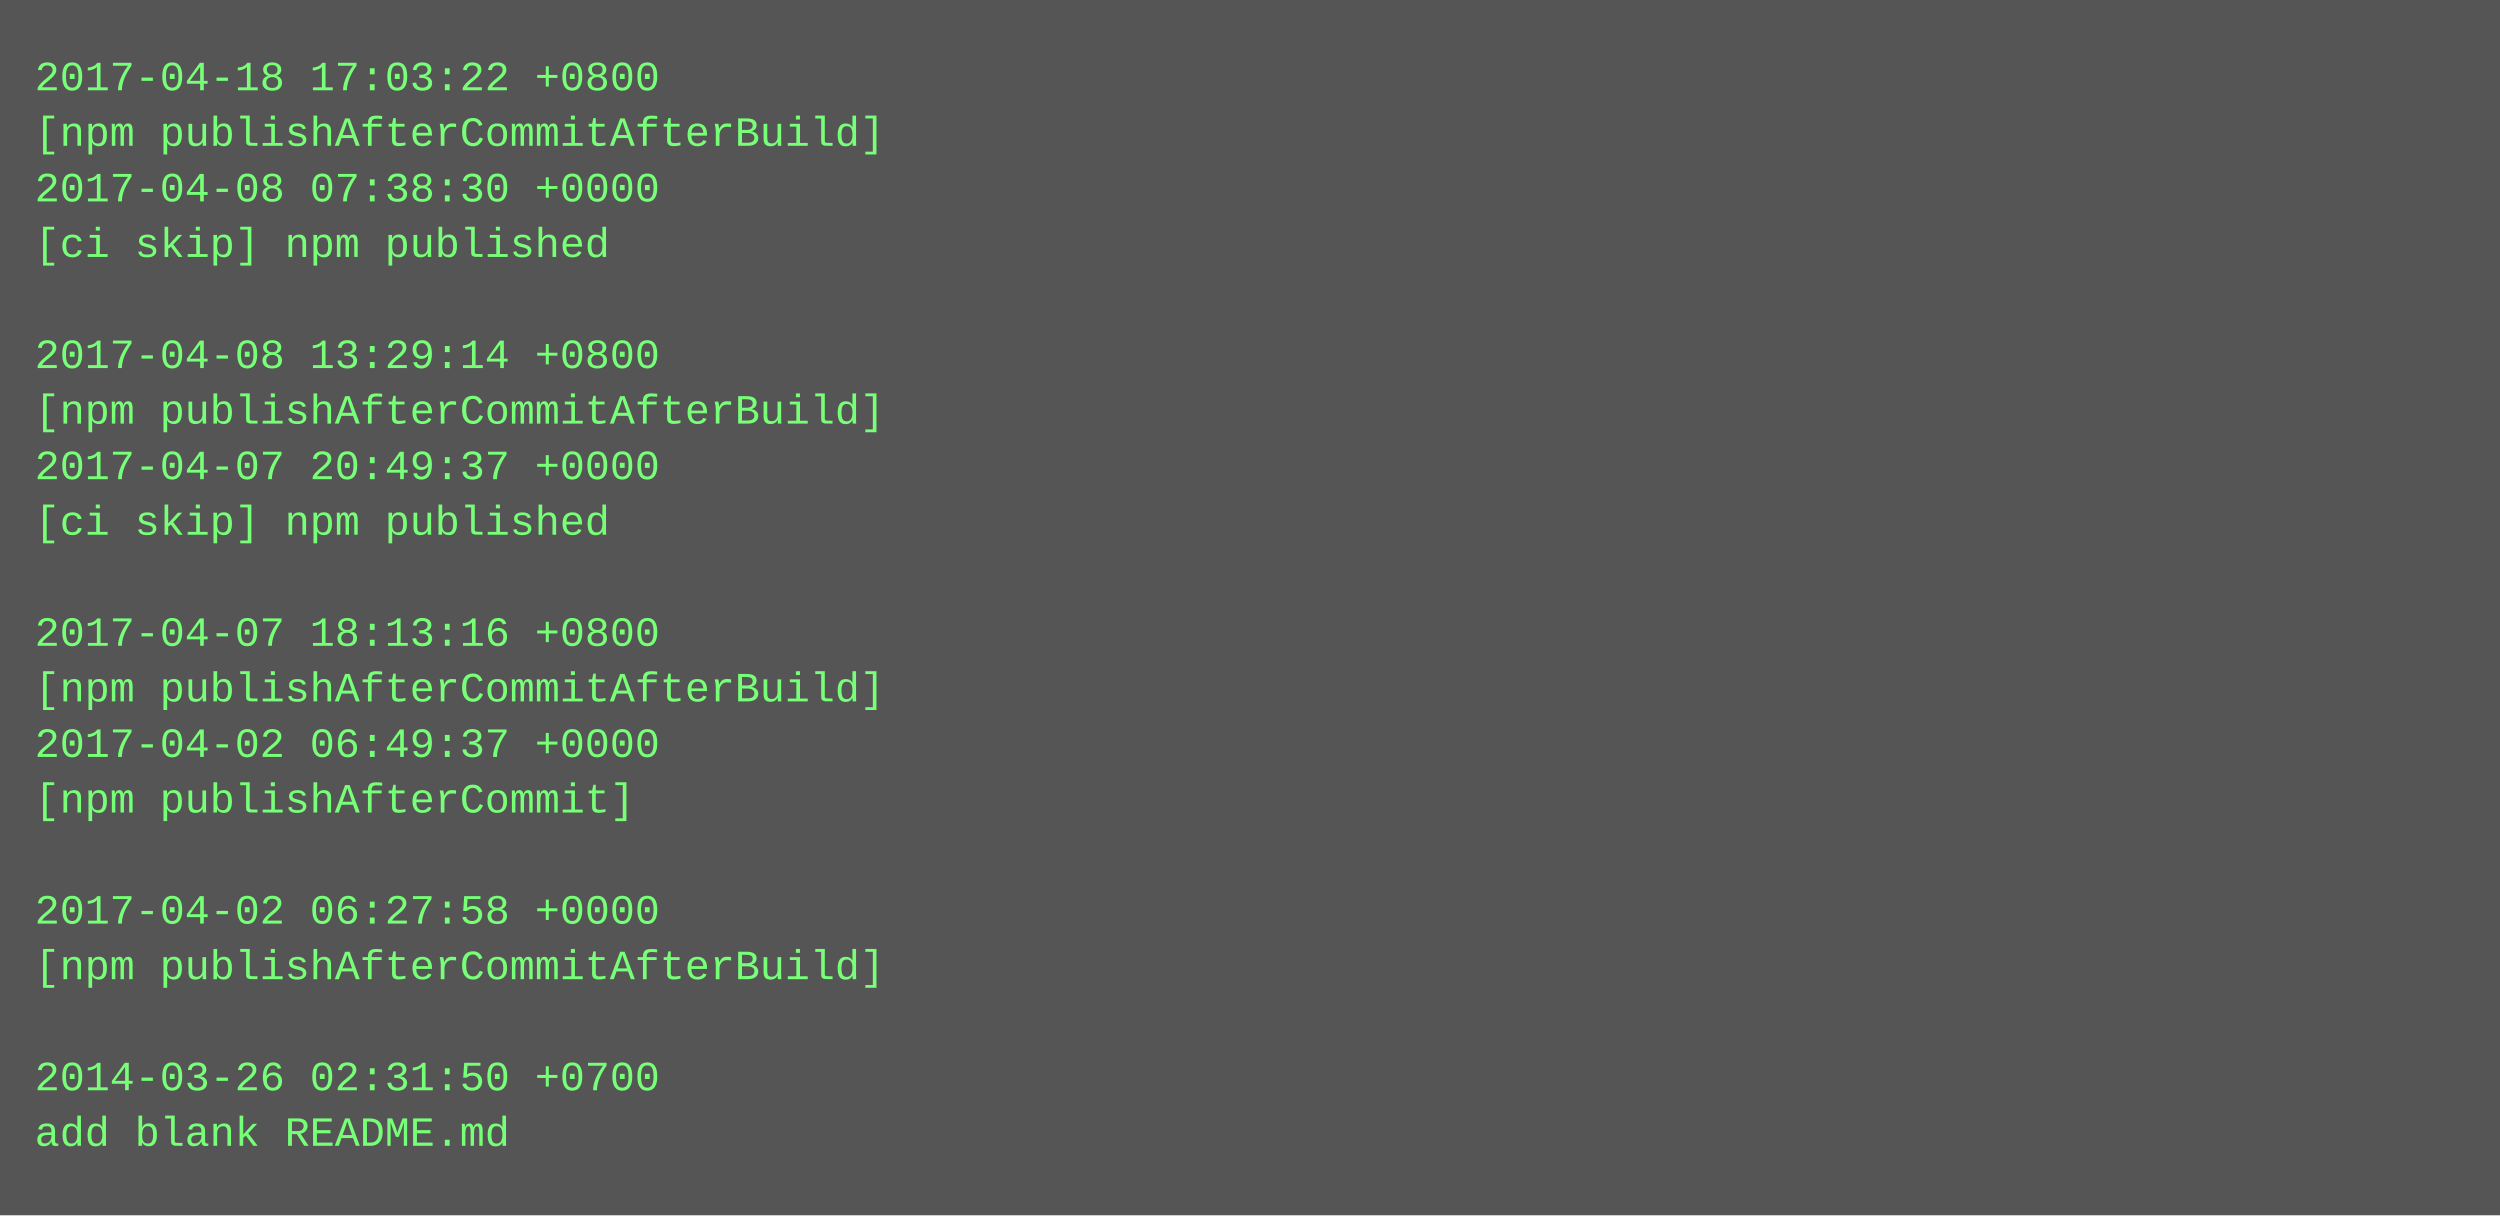
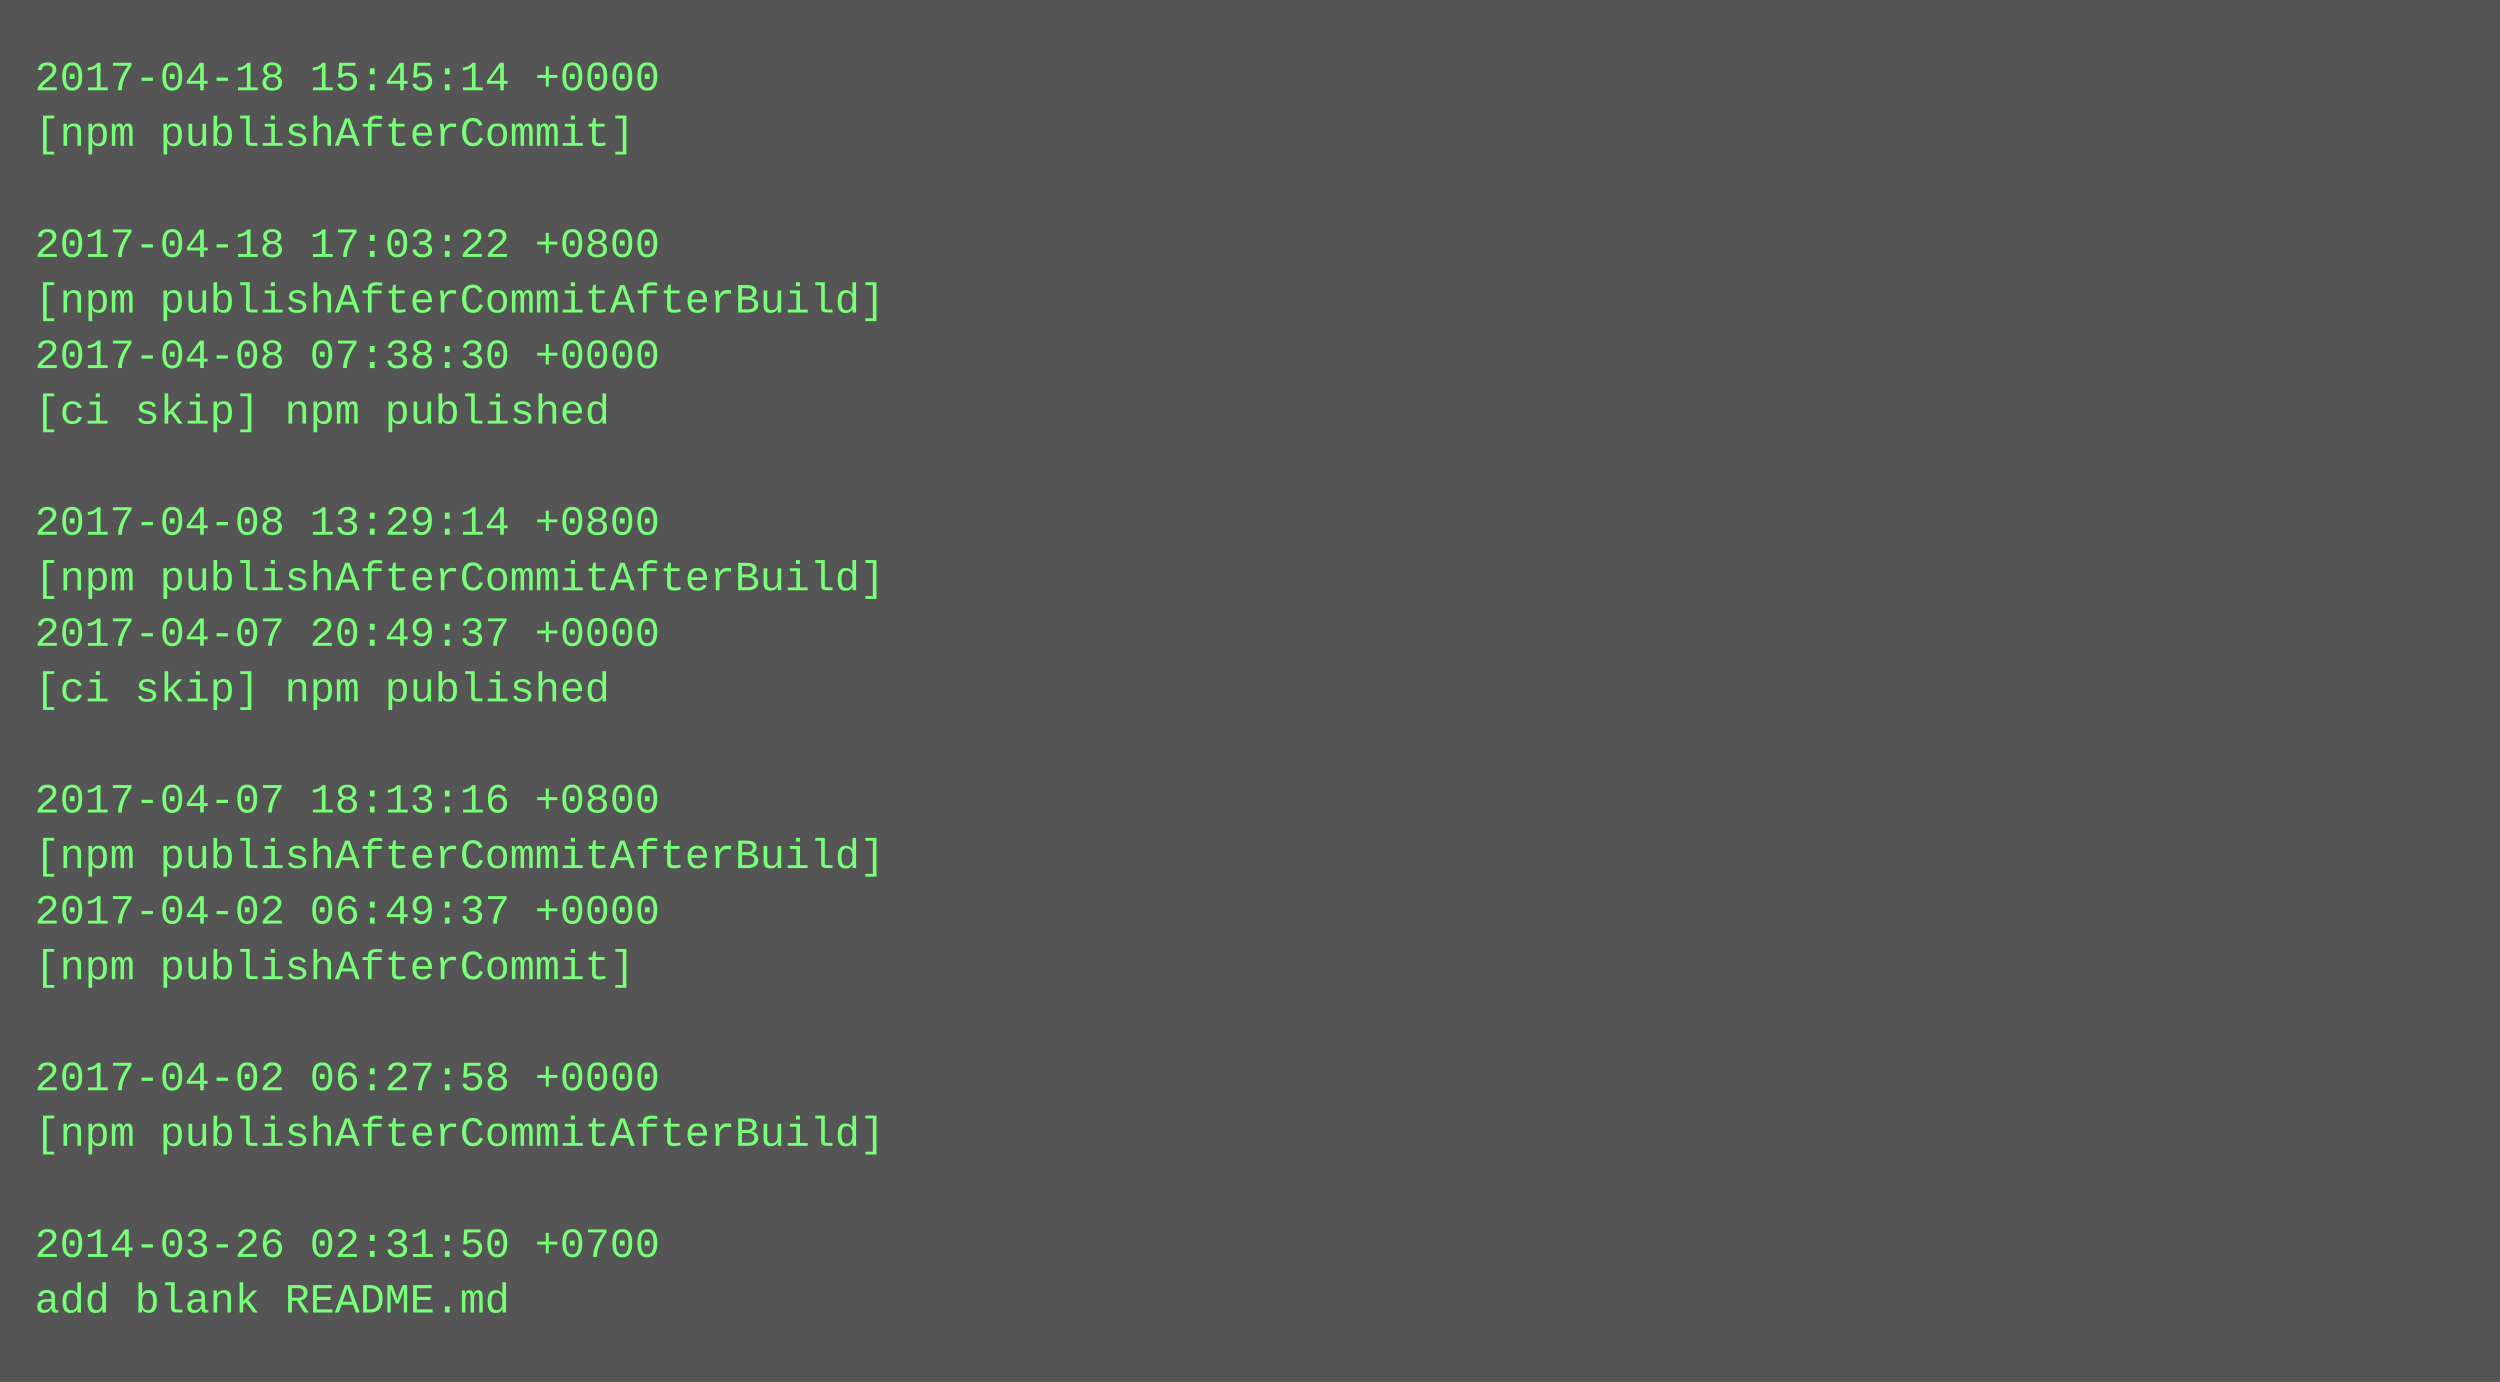
- <svg xmlns="http://www.w3.org/2000/svg" height="350" width="720">
-   <rect height="350" fill="#555" width="720" />
+ <svg xmlns="http://www.w3.org/2000/svg" height="398" width="720">
+   <rect height="398" fill="#555" width="720" />
  <text fill="#7f7" font-family="Courier New" font-size="12" xml:space="preserve">
-     <tspan x="10" y="26">2017-04-18 17:03:22 +0800</tspan>
-     <tspan x="10" y="42">[npm publishAfterCommitAfterBuild]</tspan>
-     <tspan x="10" y="58">2017-04-08 07:38:30 +0000</tspan>
-     <tspan x="10" y="74">[ci skip] npm published</tspan>
-     <tspan x="10" y="90" />
-     <tspan x="10" y="106">2017-04-08 13:29:14 +0800</tspan>
-     <tspan x="10" y="122">[npm publishAfterCommitAfterBuild]</tspan>
-     <tspan x="10" y="138">2017-04-07 20:49:37 +0000</tspan>
-     <tspan x="10" y="154">[ci skip] npm published</tspan>
-     <tspan x="10" y="170" />
-     <tspan x="10" y="186">2017-04-07 18:13:16 +0800</tspan>
-     <tspan x="10" y="202">[npm publishAfterCommitAfterBuild]</tspan>
-     <tspan x="10" y="218">2017-04-02 06:49:37 +0000</tspan>
-     <tspan x="10" y="234">[npm publishAfterCommit]</tspan>
-     <tspan x="10" y="250" />
-     <tspan x="10" y="266">2017-04-02 06:27:58 +0000</tspan>
-     <tspan x="10" y="282">[npm publishAfterCommitAfterBuild]</tspan>
+     <tspan x="10" y="26">2017-04-18 15:45:14 +0000</tspan>
+     <tspan x="10" y="42">[npm publishAfterCommit]</tspan>
+     <tspan x="10" y="58" />
+     <tspan x="10" y="74">2017-04-18 17:03:22 +0800</tspan>
+     <tspan x="10" y="90">[npm publishAfterCommitAfterBuild]</tspan>
+     <tspan x="10" y="106">2017-04-08 07:38:30 +0000</tspan>
+     <tspan x="10" y="122">[ci skip] npm published</tspan>
+     <tspan x="10" y="138" />
+     <tspan x="10" y="154">2017-04-08 13:29:14 +0800</tspan>
+     <tspan x="10" y="170">[npm publishAfterCommitAfterBuild]</tspan>
+     <tspan x="10" y="186">2017-04-07 20:49:37 +0000</tspan>
+     <tspan x="10" y="202">[ci skip] npm published</tspan>
+     <tspan x="10" y="218" />
+     <tspan x="10" y="234">2017-04-07 18:13:16 +0800</tspan>
+     <tspan x="10" y="250">[npm publishAfterCommitAfterBuild]</tspan>
+     <tspan x="10" y="266">2017-04-02 06:49:37 +0000</tspan>
+     <tspan x="10" y="282">[npm publishAfterCommit]</tspan>
    <tspan x="10" y="298" />
-     <tspan x="10" y="314">2014-03-26 02:31:50 +0700</tspan>
-     <tspan x="10" y="330">add blank README.md</tspan>
+     <tspan x="10" y="314">2017-04-02 06:27:58 +0000</tspan>
+     <tspan x="10" y="330">[npm publishAfterCommitAfterBuild]</tspan>
+     <tspan x="10" y="346" />
+     <tspan x="10" y="362">2014-03-26 02:31:50 +0700</tspan>
+     <tspan x="10" y="378">add blank README.md</tspan>
  </text>
</svg>
